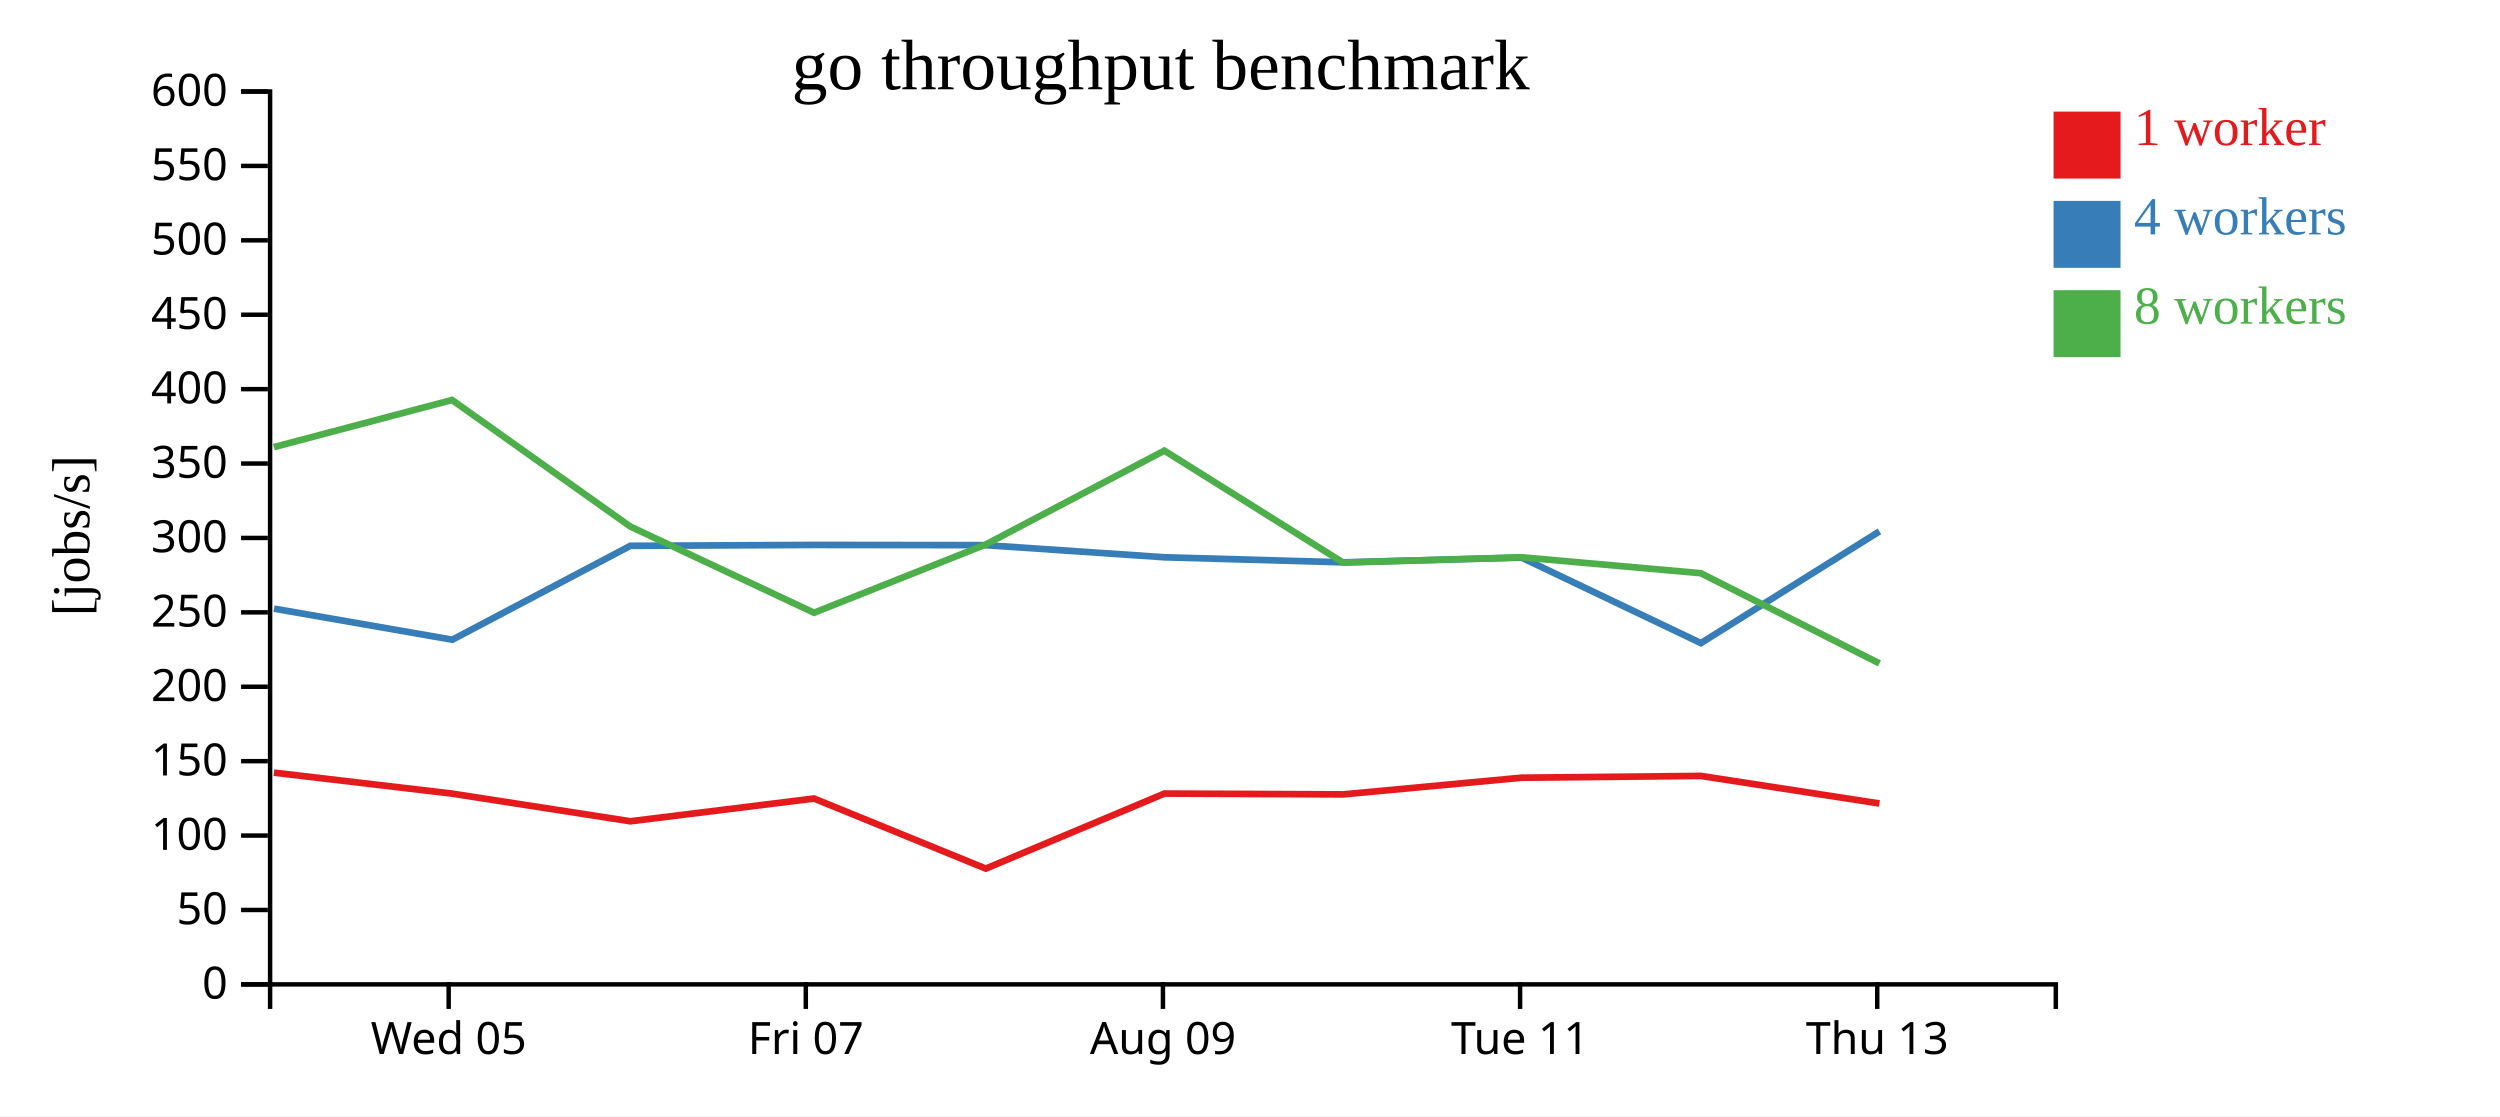
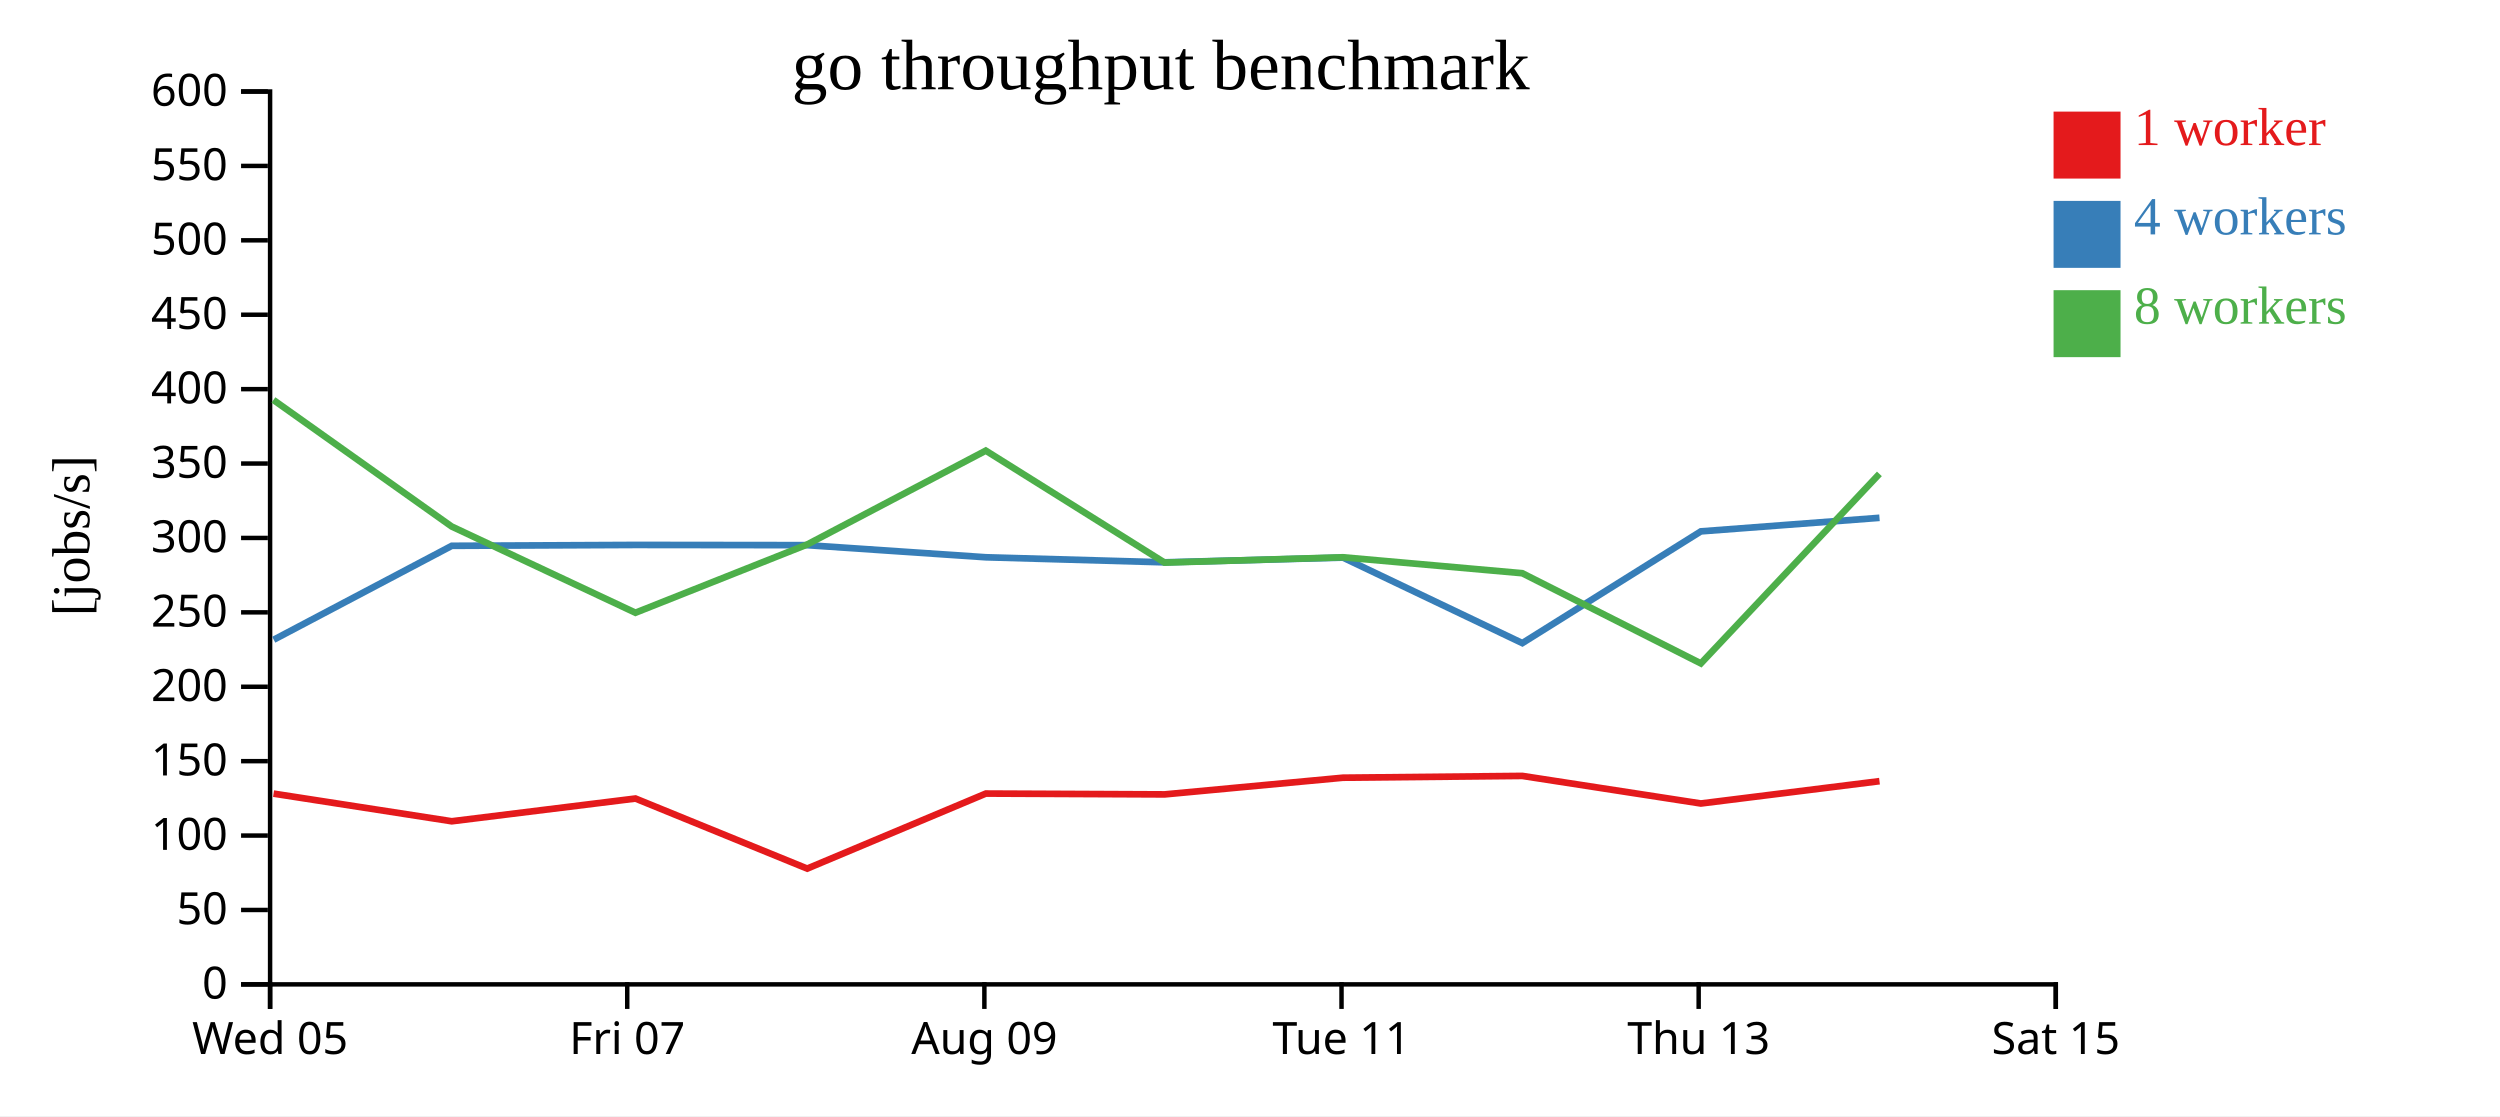
<svg xmlns="http://www.w3.org/2000/svg" width="560" height="250">
  <rect width="100%" height="100%" fill="white" />
  <g transform="translate(60,20)">
    <g transform="translate(0,200)" fill="none" font-size="10" font-family="sans-serif" text-anchor="middle">
      <path class="domain" stroke="currentColor" d="M0.5,6V0.5H400.5V6" />
-       <g class="tick" opacity="1" transform="translate(40.5,0)">
+       <g class="tick" opacity="1" transform="translate(0.5,0)">
        <line stroke="currentColor" y2="6" />
        <text fill="currentColor" y="9" dy="0.71em">Wed 05</text>
      </g>
-       <g class="tick" opacity="1" transform="translate(120.5,0)">
+       <g class="tick" opacity="1" transform="translate(80.5,0)">
        <line stroke="currentColor" y2="6" />
        <text fill="currentColor" y="9" dy="0.71em">Fri 07</text>
      </g>
-       <g class="tick" opacity="1" transform="translate(200.5,0)">
+       <g class="tick" opacity="1" transform="translate(160.5,0)">
        <line stroke="currentColor" y2="6" />
        <text fill="currentColor" y="9" dy="0.71em">Aug 09</text>
      </g>
-       <g class="tick" opacity="1" transform="translate(280.5,0)">
+       <g class="tick" opacity="1" transform="translate(240.5,0)">
        <line stroke="currentColor" y2="6" />
        <text fill="currentColor" y="9" dy="0.71em">Tue 11</text>
      </g>
-       <g class="tick" opacity="1" transform="translate(360.5,0)">
+       <g class="tick" opacity="1" transform="translate(320.5,0)">
        <line stroke="currentColor" y2="6" />
        <text fill="currentColor" y="9" dy="0.71em">Thu 13</text>
+       </g>
+       <g class="tick" opacity="1" transform="translate(400.5,0)">
+         <line stroke="currentColor" y2="6" />
+         <text fill="currentColor" y="9" dy="0.71em">Sat 15</text>
      </g>
    </g>
    <g fill="none" font-size="10" font-family="sans-serif" text-anchor="end">
      <path class="domain" stroke="currentColor" d="M-6,200.5H0.5V0.5H-6" />
      <g class="tick" opacity="1" transform="translate(0,200.5)">
        <line stroke="currentColor" x2="-6" />
        <text fill="currentColor" x="-9" dy="0.32em">0</text>
      </g>
      <g class="tick" opacity="1" transform="translate(0,183.8333)">
        <line stroke="currentColor" x2="-6" />
        <text fill="currentColor" x="-9" dy="0.32em">50</text>
      </g>
      <g class="tick" opacity="1" transform="translate(0,167.1667)">
        <line stroke="currentColor" x2="-6" />
        <text fill="currentColor" x="-9" dy="0.32em">100</text>
      </g>
      <g class="tick" opacity="1" transform="translate(0,150.5)">
        <line stroke="currentColor" x2="-6" />
        <text fill="currentColor" x="-9" dy="0.32em">150</text>
      </g>
      <g class="tick" opacity="1" transform="translate(0,133.8333)">
        <line stroke="currentColor" x2="-6" />
        <text fill="currentColor" x="-9" dy="0.32em">200</text>
      </g>
      <g class="tick" opacity="1" transform="translate(0,117.1667)">
        <line stroke="currentColor" x2="-6" />
        <text fill="currentColor" x="-9" dy="0.32em">250</text>
      </g>
      <g class="tick" opacity="1" transform="translate(0,100.5)">
        <line stroke="currentColor" x2="-6" />
        <text fill="currentColor" x="-9" dy="0.32em">300</text>
      </g>
      <g class="tick" opacity="1" transform="translate(0,83.83333)">
        <line stroke="currentColor" x2="-6" />
        <text fill="currentColor" x="-9" dy="0.32em">350</text>
      </g>
      <g class="tick" opacity="1" transform="translate(0,67.16667)">
        <line stroke="currentColor" x2="-6" />
        <text fill="currentColor" x="-9" dy="0.32em">400</text>
      </g>
      <g class="tick" opacity="1" transform="translate(0,50.5)">
        <line stroke="currentColor" x2="-6" />
        <text fill="currentColor" x="-9" dy="0.32em">450</text>
      </g>
      <g class="tick" opacity="1" transform="translate(0,33.83333)">
        <line stroke="currentColor" x2="-6" />
        <text fill="currentColor" x="-9" dy="0.32em">500</text>
      </g>
      <g class="tick" opacity="1" transform="translate(0,17.16667)">
        <line stroke="currentColor" x2="-6" />
        <text fill="currentColor" x="-9" dy="0.32em">550</text>
      </g>
      <g class="tick" opacity="1" transform="translate(0,0.5)">
        <line stroke="currentColor" x2="-6" />
        <text fill="currentColor" x="-9" dy="0.32em">600</text>
      </g>
    </g>
    <text text-anchor="middle" style="font-size: 12px" transform="rotate(-90)" y="-40" x="-100">[jobs/s]</text>
    <text text-anchor="middle" style="font-size: 16px" y="0" x="200">go throughput benchmark</text>
-     <path class="line" fill="none" stroke="#e41a1c" stroke-width="1.5" d="M1.357,153.071L41.277,157.771L81.19,163.966L122.342,158.871L160.812,174.566L200.826,157.76L240.889,157.944L280.826,154.206L321.001,153.806L360.994,159.982" />
-     <path class="line" fill="none" stroke="#377eb8" stroke-width="1.5" d="M1.378,116.339L41.318,123.295L81.198,102.263L122.359,102.066L160.794,102.114L200.837,104.83L240.877,105.962L280.833,104.898L321.003,124.055L360.997,99.026" />
-     <path class="line" fill="none" stroke="#4daf4a" stroke-width="1.5" d="M1.342,80.153L41.252,69.596L81.167,97.933L122.338,117.253L160.806,101.97L200.811,80.945L240.863,106.024L280.819,104.83L320.982,108.4L360.995,128.607" />
+     <path class="line" fill="none" stroke="#e41a1c" stroke-width="1.5" d="M1.277,157.771L41.19,163.966L82.342,158.871L120.812,174.566L160.826,157.76L200.889,157.944L240.826,154.206L281.001,153.806L320.994,159.982L361.008,154.982" />
+     <path class="line" fill="none" stroke="#377eb8" stroke-width="1.5" d="M1.318,123.295L41.198,102.263L82.359,102.066L120.794,102.114L160.837,104.83L200.877,105.962L240.833,104.898L281.003,124.055L320.997,99.026L361.007,95.99" />
+     <path class="line" fill="none" stroke="#4daf4a" stroke-width="1.5" d="M1.252,69.596L41.167,97.933L82.338,117.253L120.806,101.97L160.811,80.945L200.863,106.024L240.819,104.83L280.982,108.4L320.995,128.607L360.984,86.15" />
    <rect class="dot" x="400" y="5" width="15" height="15" style="fill: #e41a1c;" />
    <rect class="dot" x="400" y="25" width="15" height="15" style="fill: #377eb8;" />
    <rect class="dot" x="400" y="45" width="15" height="15" style="fill: #4daf4a;" />
    <text class="label" x="418" y="12.5" style="fill: #e41a1c; alignment-baseline: middle;" text-anchor="left">1 worker</text>
    <text class="label" x="418" y="32.5" style="fill: #377eb8; alignment-baseline: middle;" text-anchor="left">4 workers</text>
    <text class="label" x="418" y="52.5" style="fill: #4daf4a; alignment-baseline: middle;" text-anchor="left">8 workers</text>
  </g>
</svg>
